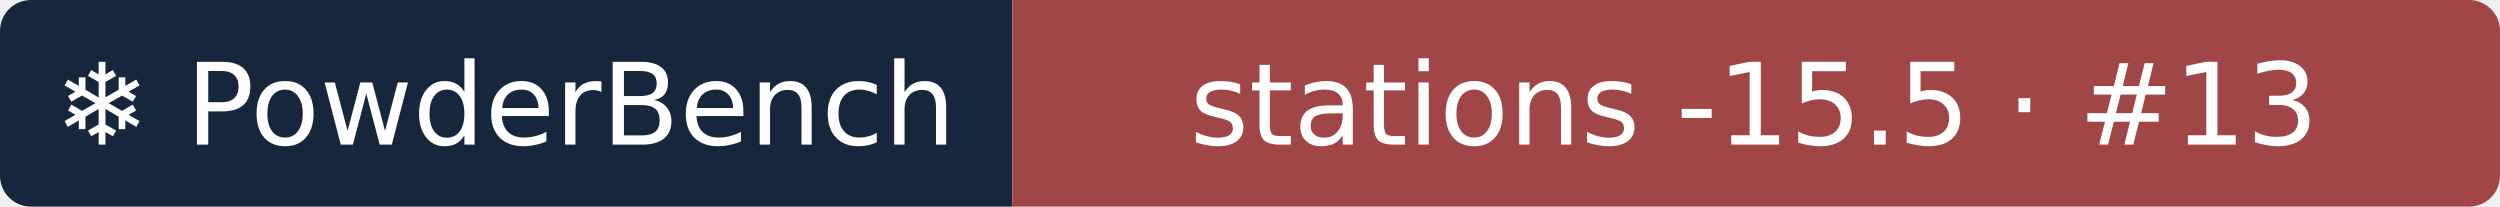
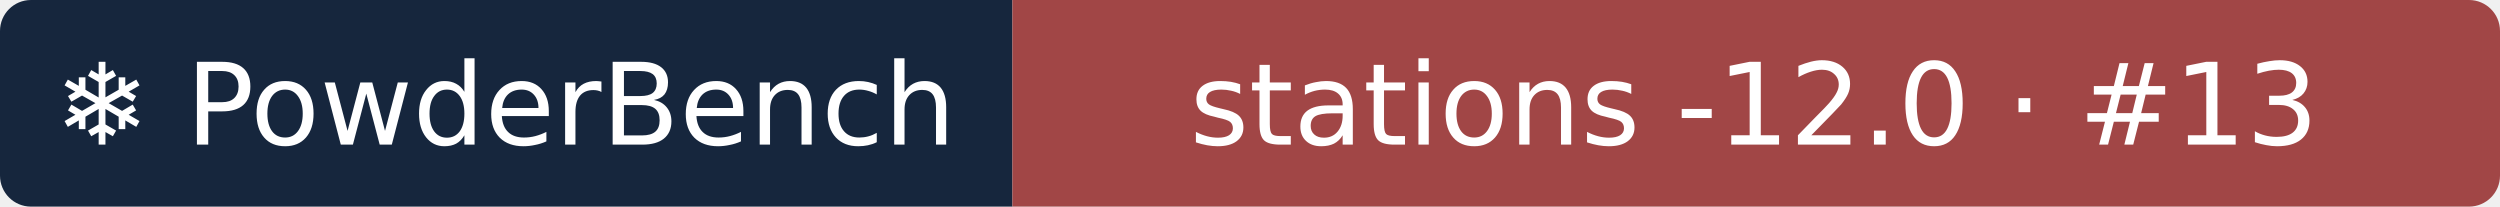
- <svg xmlns="http://www.w3.org/2000/svg" width="242" height="20" role="img" aria-label="❄ PowderBench: stations -15.5 · #13">
+ <svg xmlns="http://www.w3.org/2000/svg" width="242" height="20" role="img" aria-label="❄ PowderBench: stations -12.0 · #13">
  <clipPath id="r">
    <rect width="242" height="20" rx="3" />
  </clipPath>
  <g clip-path="url(#r)">
    <rect width="98" height="20" fill="#16263d" />
    <rect x="98" width="144" height="20" fill="#a14646" />
  </g>
  <g fill="#fff" text-anchor="middle" font-family="Verdana,DejaVu Sans,sans-serif" font-size="11">
    <text x="48.9" y="14">❄ PowderBench</text>
-     <text x="169.8" y="14">stations -15.5 · #13</text>
+     <text x="169.8" y="14">stations -12.0 · #13</text>
  </g>
</svg>
